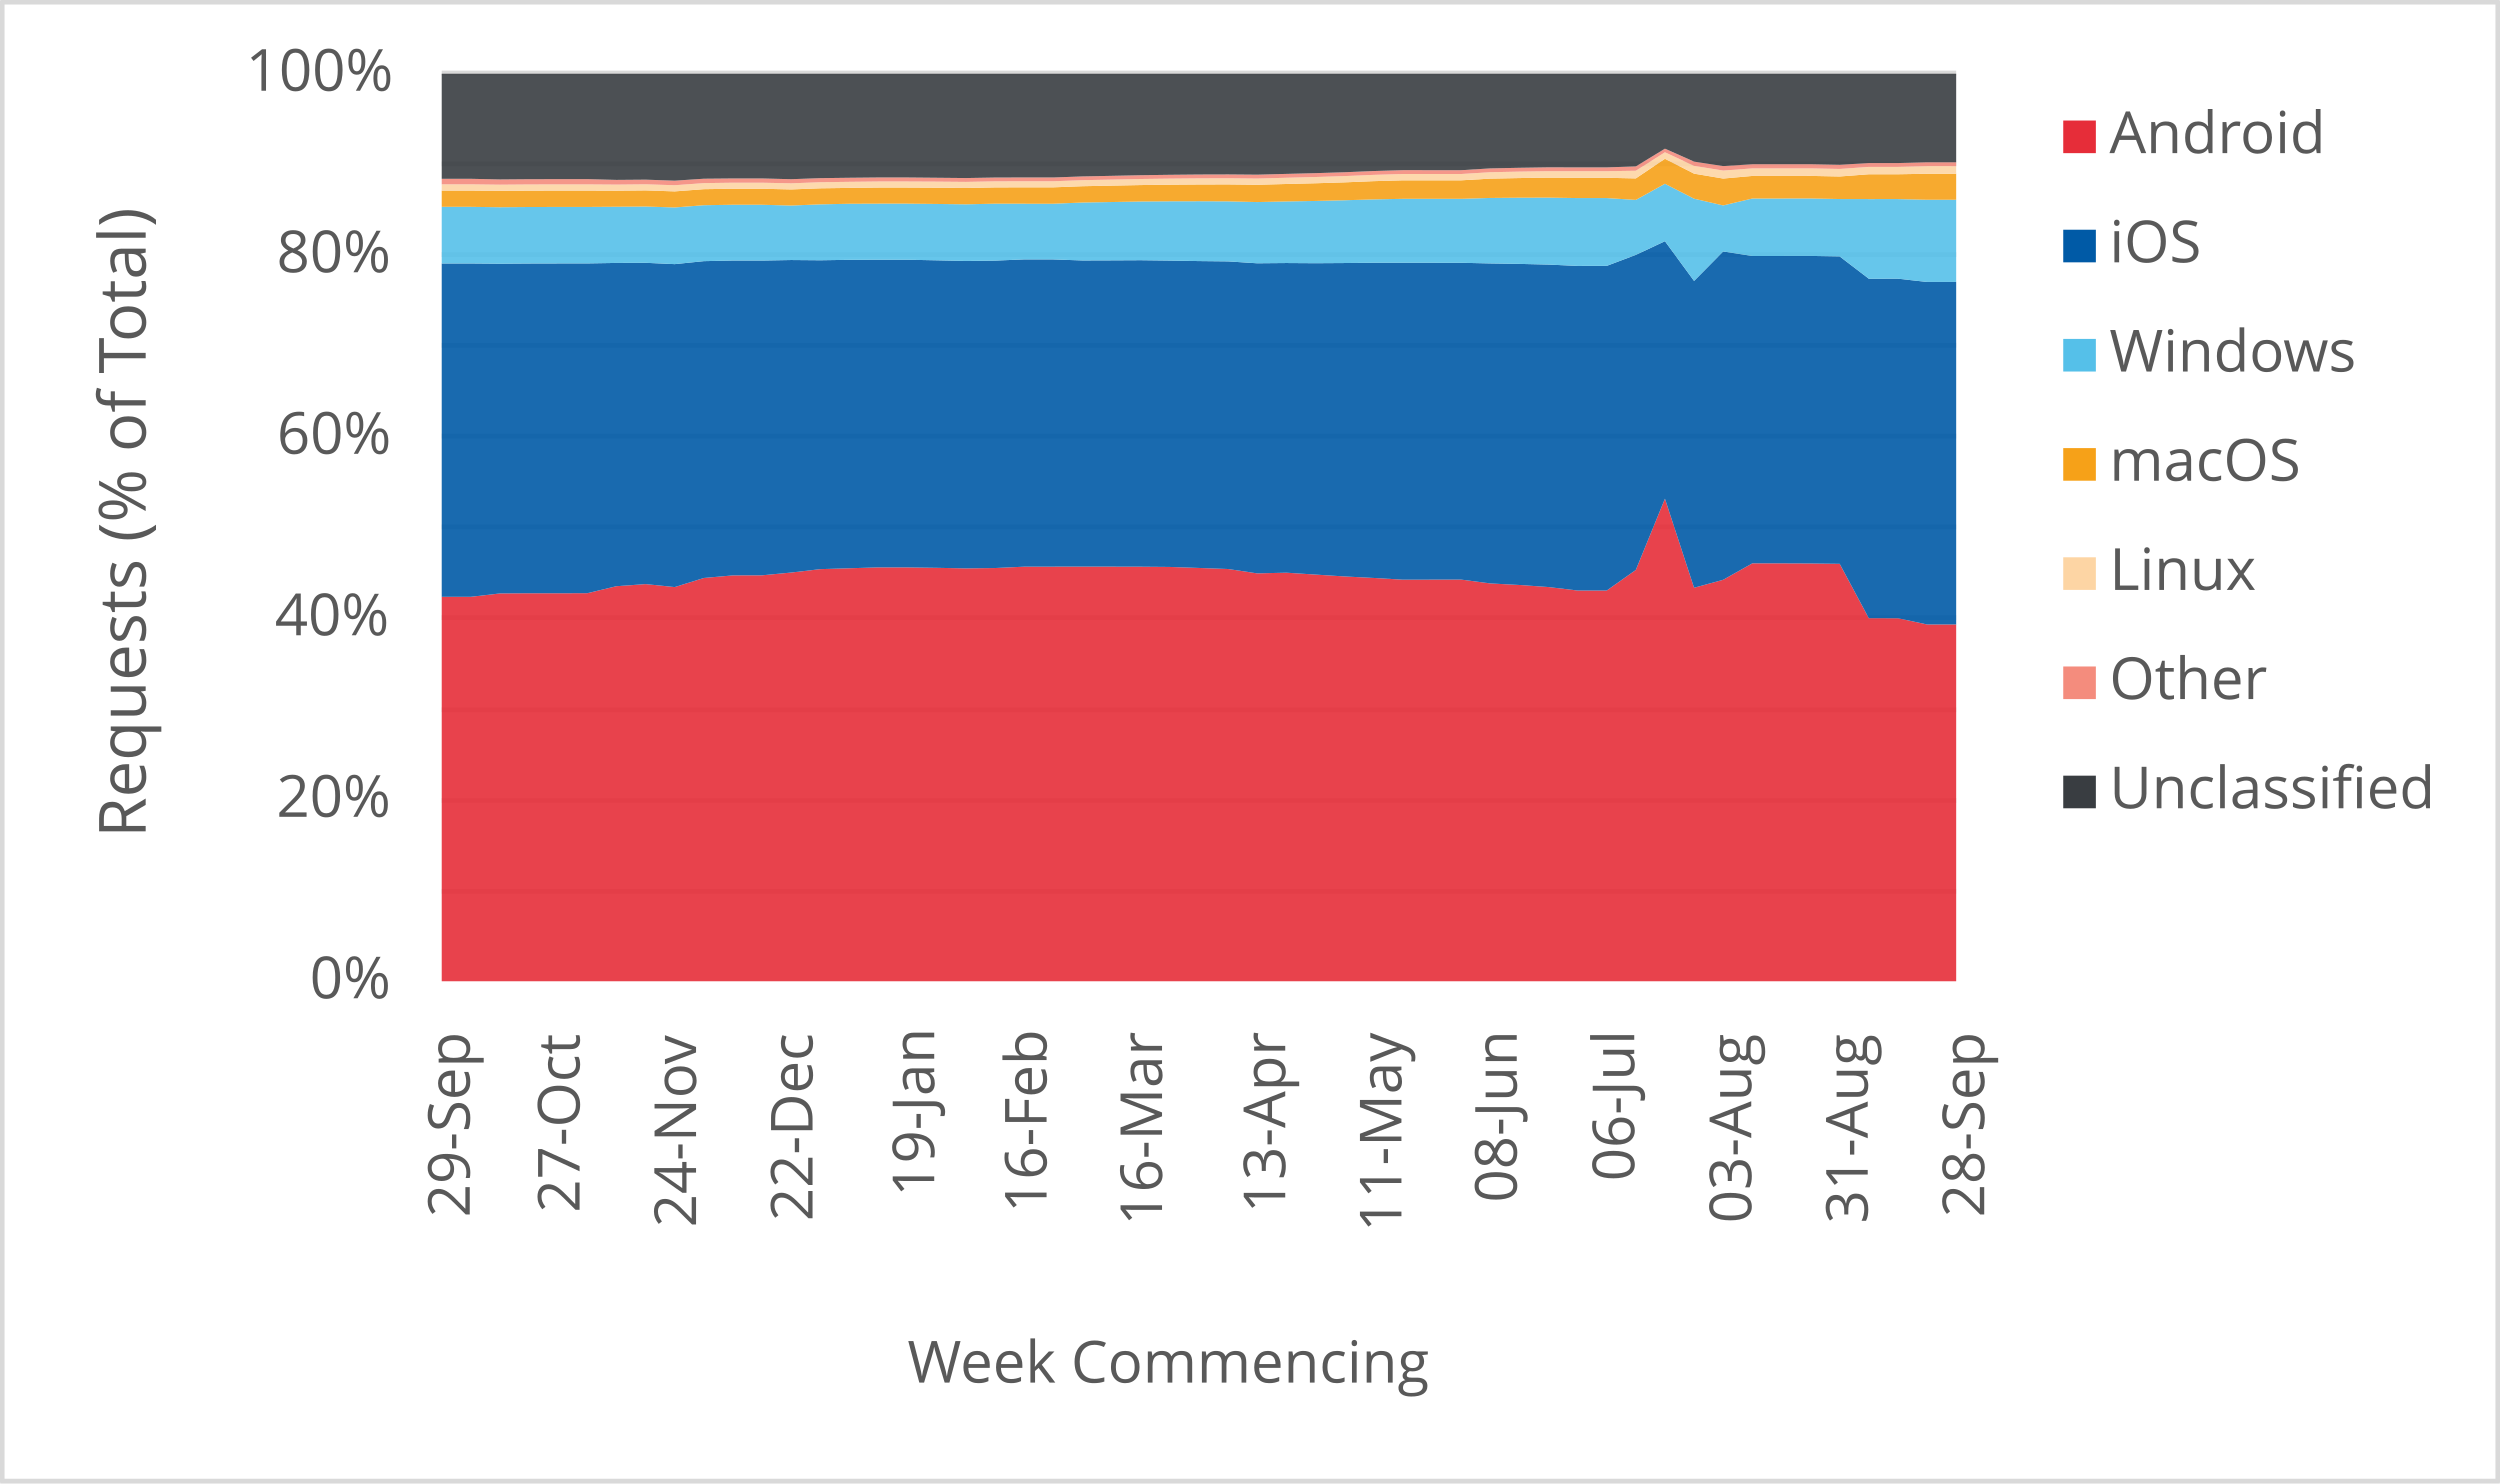
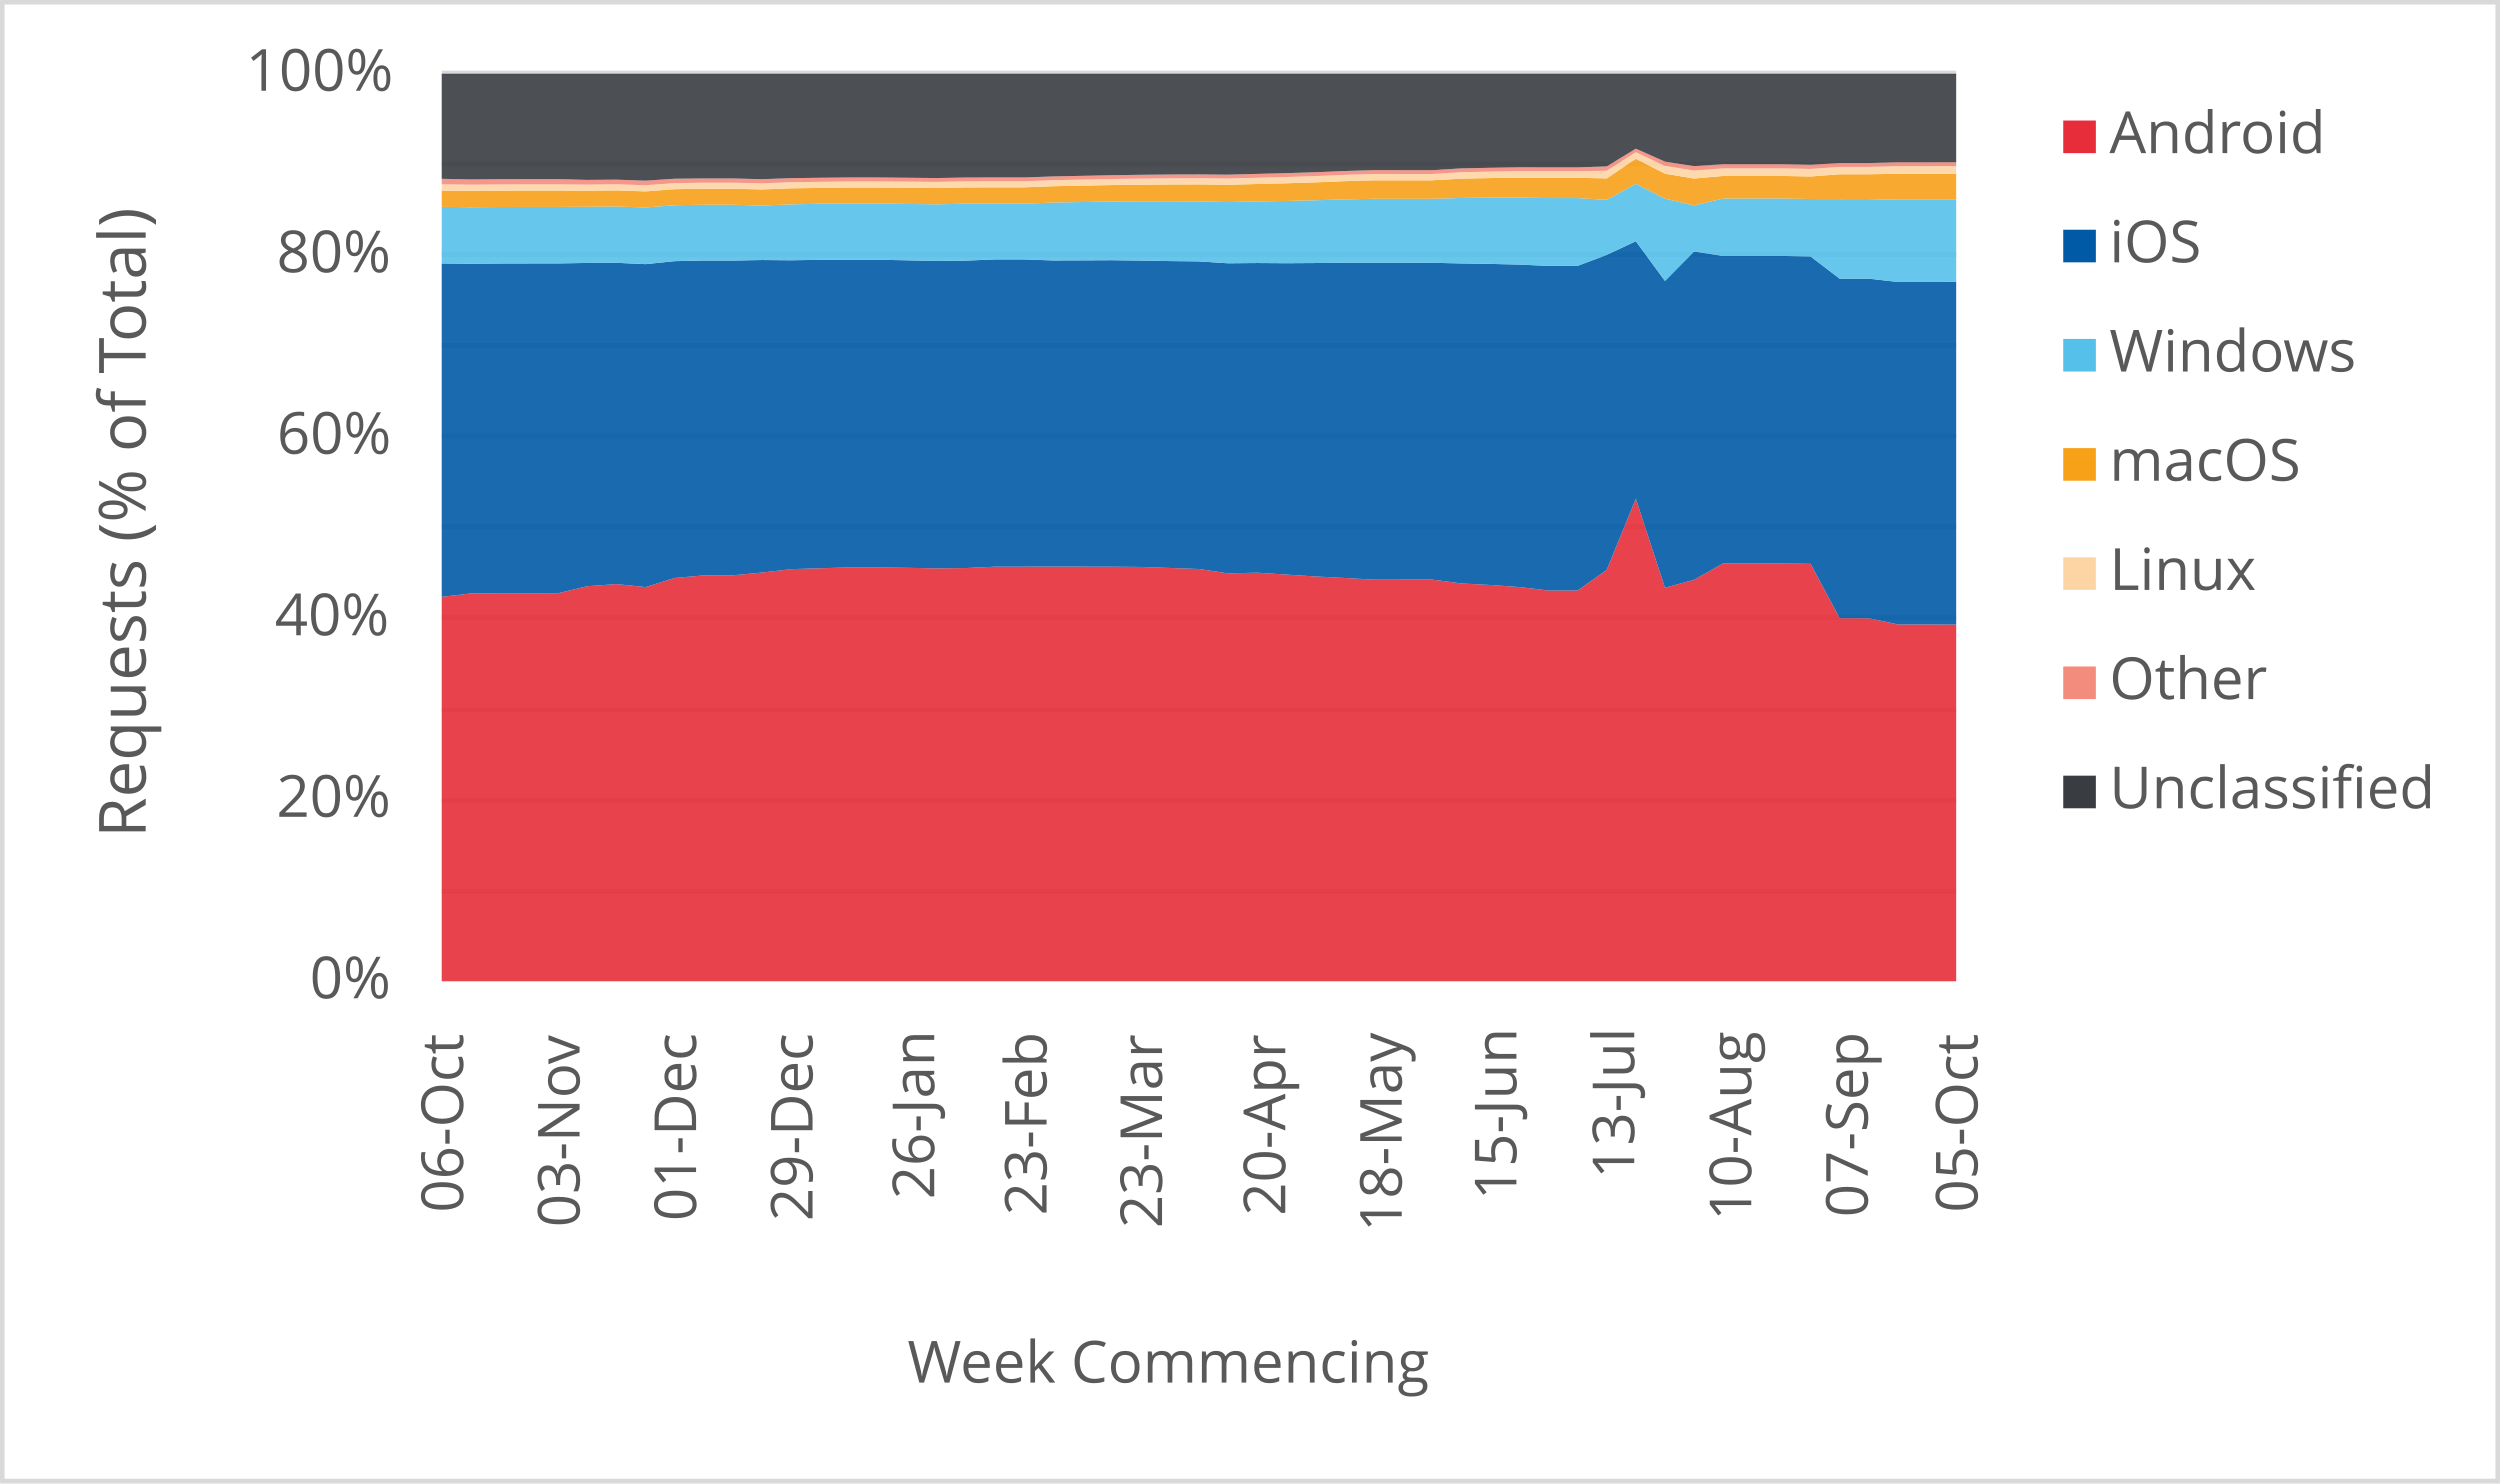
<svg xmlns="http://www.w3.org/2000/svg" width="1763" height="1046" xml:space="preserve" overflow="hidden">
  <defs>
    <clipPath id="clip0">
      <rect x="2917" y="346" width="1763" height="1046" />
    </clipPath>
  </defs>
  <g clip-path="url(#clip0)" transform="translate(-2917 -346)">
    <rect x="2918" y="347" width="1760" height="1043" fill="#FFFFFF" />
    <g>
      <path d="    M3228.5 974.532 4296.5 974.532    M3228.5 910.53 4296.5 910.53    M3228.5 846.528 4296.5 846.528    M3228.5 781.526 4296.5 781.526    M3228.5 717.524 4296.5 717.524    M3228.5 653.522 4296.5 653.522    M3228.5 589.52 4296.5 589.52    M3228.5 525.517 4296.5 525.517    M3228.5 461.515 4296.5 461.515    M3228.5 397.5 4296.5 397.5" stroke="#D9D9D9" stroke-width="3.438" stroke-linejoin="round" stroke-miterlimit="10" fill="none" />
    </g>
    <g>
      <path d="M 1038.5 4296.5 1038.5" stroke="#D9D9D9" stroke-width="3.438" stroke-linejoin="round" stroke-miterlimit="10" fill="none" fill-rule="evenodd" />
    </g>
    <g>
-       <text fill="#595959" font-family="Verdana,Open Sans,DejaVu Sans,sans-serif" font-weight="400" font-size="41" transform="matrix(6.12323e-17 -1 1 6.12323e-17 3248.269 1204.423)">29-Sep</text>
+       <text fill="#595959" font-family="Verdana,Open Sans,DejaVu Sans,sans-serif" font-weight="400" font-size="41" transform="matrix(6.12323e-17 -1 1 6.12323e-17 3243.565 1201.1)">06-Oct</text>
    </g>
    <g>
-       <text fill="#595959" font-family="Verdana,Open Sans,DejaVu Sans,sans-serif" font-weight="400" font-size="41" transform="matrix(6.12323e-17 -1 1 6.12323e-17 3325.719 1201.14)">27-Oct</text>
+       <text fill="#595959" font-family="Verdana,Open Sans,DejaVu Sans,sans-serif" font-weight="400" font-size="41" transform="matrix(6.12323e-17 -1 1 6.12323e-17 3325.719 1211.43)">03-Nov</text>
    </g>
    <g>
-       <text fill="#595959" font-family="Verdana,Open Sans,DejaVu Sans,sans-serif" font-weight="400" font-size="41" transform="matrix(6.12323e-17 -1 1 6.12323e-17 3407.852 1211.47)">24-Nov</text>
+       <text fill="#595959" font-family="Verdana,Open Sans,DejaVu Sans,sans-serif" font-weight="400" font-size="41" transform="matrix(6.12323e-17 -1 1 6.12323e-17 3407.872 1207.086)">01-Dec</text>
    </g>
    <g>
-       <text fill="#595959" font-family="Verdana,Open Sans,DejaVu Sans,sans-serif" font-weight="400" font-size="41" transform="matrix(6.12323e-17 -1 1 6.12323e-17 3490.006 1207.126)">22-Dec</text>
+       <text fill="#595959" font-family="Verdana,Open Sans,DejaVu Sans,sans-serif" font-weight="400" font-size="41" transform="matrix(6.12323e-17 -1 1 6.12323e-17 3490.006 1207.126)">29-Dec</text>
    </g>
    <g>
-       <text fill="#595959" font-family="Verdana,Open Sans,DejaVu Sans,sans-serif" font-weight="400" font-size="41" transform="matrix(6.12323e-17 -1 1 6.12323e-17 3575.814 1189.929)">19-Jan</text>
+       <text fill="#595959" font-family="Verdana,Open Sans,DejaVu Sans,sans-serif" font-weight="400" font-size="41" transform="matrix(6.12323e-17 -1 1 6.12323e-17 3575.814 1191.691)">26-Jan</text>
    </g>
    <g>
-       <text fill="#595959" font-family="Verdana,Open Sans,DejaVu Sans,sans-serif" font-weight="400" font-size="41" transform="matrix(6.12323e-17 -1 1 6.12323e-17 3655.045 1201.32)">16-Feb</text>
+       <text fill="#595959" font-family="Verdana,Open Sans,DejaVu Sans,sans-serif" font-weight="400" font-size="41" transform="matrix(6.12323e-17 -1 1 6.12323e-17 3655.045 1203.082)">23-Feb</text>
    </g>
    <g>
-       <text fill="#595959" font-family="Verdana,Open Sans,DejaVu Sans,sans-serif" font-weight="400" font-size="41" transform="matrix(6.12323e-17 -1 1 6.12323e-17 3736.468 1210.289)">16-Mar</text>
+       <text fill="#595959" font-family="Verdana,Open Sans,DejaVu Sans,sans-serif" font-weight="400" font-size="41" transform="matrix(6.12323e-17 -1 1 6.12323e-17 3736.468 1212.051)">23-Mar</text>
    </g>
    <g>
-       <text fill="#595959" font-family="Verdana,Open Sans,DejaVu Sans,sans-serif" font-weight="400" font-size="41" transform="matrix(6.12323e-17 -1 1 6.12323e-17 3823.346 1201.541)">13-Apr</text>
+       <text fill="#595959" font-family="Verdana,Open Sans,DejaVu Sans,sans-serif" font-weight="400" font-size="41" transform="matrix(6.12323e-17 -1 1 6.12323e-17 3823.366 1203.302)">20-Apr</text>
    </g>
    <g>
-       <text fill="#595959" font-family="Verdana,Open Sans,DejaVu Sans,sans-serif" font-weight="400" font-size="41" transform="matrix(6.12323e-17 -1 1 6.12323e-17 3905.29 1214.753)">11-May</text>
+       <text fill="#595959" font-family="Verdana,Open Sans,DejaVu Sans,sans-serif" font-weight="400" font-size="41" transform="matrix(6.12323e-17 -1 1 6.12323e-17 3905.5 1214.753)">18-May</text>
    </g>
    <g>
-       <text fill="#595959" font-family="Verdana,Open Sans,DejaVu Sans,sans-serif" font-weight="400" font-size="41" transform="matrix(6.12323e-17 -1 1 6.12323e-17 3986.603 1194.013)">08-Jun</text>
+       <text fill="#595959" font-family="Verdana,Open Sans,DejaVu Sans,sans-serif" font-weight="400" font-size="41" transform="matrix(6.12323e-17 -1 1 6.12323e-17 3986.373 1192.291)">15-Jun</text>
    </g>
    <g>
-       <text fill="#595959" font-family="Verdana,Open Sans,DejaVu Sans,sans-serif" font-weight="400" font-size="41" transform="matrix(6.12323e-17 -1 1 6.12323e-17 4069.467 1178.999)">06-Jul</text>
+       <text fill="#595959" font-family="Verdana,Open Sans,DejaVu Sans,sans-serif" font-weight="400" font-size="41" transform="matrix(6.12323e-17 -1 1 6.12323e-17 4069.467 1177.277)">13-Jul</text>
    </g>
    <g>
-       <text fill="#595959" font-family="Verdana,Open Sans,DejaVu Sans,sans-serif" font-weight="400" font-size="41" transform="matrix(6.12323e-17 -1 1 6.12323e-17 4151.982 1208.627)">03-Aug</text>
+       <text fill="#595959" font-family="Verdana,Open Sans,DejaVu Sans,sans-serif" font-weight="400" font-size="41" transform="matrix(6.12323e-17 -1 1 6.12323e-17 4151.982 1206.906)">10-Aug</text>
    </g>
    <g>
-       <text fill="#595959" font-family="Verdana,Open Sans,DejaVu Sans,sans-serif" font-weight="400" font-size="41" transform="matrix(6.12323e-17 -1 1 6.12323e-17 4234.115 1208.788)">31-Aug</text>
+       <text fill="#595959" font-family="Verdana,Open Sans,DejaVu Sans,sans-serif" font-weight="400" font-size="41" transform="matrix(6.12323e-17 -1 1 6.12323e-17 4234.135 1204.383)">07-Sep</text>
    </g>
    <g>
-       <text fill="#595959" font-family="Verdana,Open Sans,DejaVu Sans,sans-serif" font-weight="400" font-size="41" transform="matrix(6.12323e-17 -1 1 6.12323e-17 4316.269 1204.423)">28-Sep</text>
+       <text fill="#595959" font-family="Verdana,Open Sans,DejaVu Sans,sans-serif" font-weight="400" font-size="41" transform="matrix(6.12323e-17 -1 1 6.12323e-17 4311.565 1201.1)">05-Oct</text>
    </g>
    <g>
      <text fill="#595959" font-family="Verdana,Open Sans,DejaVu Sans,sans-serif" font-weight="400" font-size="41" transform="matrix(1 0 0 1 3135.448 1050)">0%</text>
    </g>
    <g>
      <text fill="#595959" font-family="Verdana,Open Sans,DejaVu Sans,sans-serif" font-weight="400" font-size="41" transform="matrix(1 0 0 1 3111.965 922)">20%</text>
    </g>
    <g>
      <text fill="#595959" font-family="Verdana,Open Sans,DejaVu Sans,sans-serif" font-weight="400" font-size="41" transform="matrix(1 0 0 1 3110.824 794)">40%</text>
    </g>
    <g>
      <text fill="#595959" font-family="Verdana,Open Sans,DejaVu Sans,sans-serif" font-weight="400" font-size="41" transform="matrix(1 0 0 1 3112.306 666)">60%</text>
    </g>
    <g>
      <text fill="#595959" font-family="Verdana,Open Sans,DejaVu Sans,sans-serif" font-weight="400" font-size="41" transform="matrix(1 0 0 1 3112.045 538)">80%</text>
    </g>
    <g>
      <text fill="#595959" font-family="Verdana,Open Sans,DejaVu Sans,sans-serif" font-weight="400" font-size="41" transform="matrix(1 0 0 1 3090.284 410)">100%</text>
    </g>
    <g>
      <text fill="#595959" font-family="Verdana,Open Sans,DejaVu Sans,sans-serif" font-weight="400" font-size="41" transform="matrix(1 0 0 1 3556.971 1321)">Week Commencing</text>
    </g>
    <g>
      <text fill="#595959" font-family="Verdana,Open Sans,DejaVu Sans,sans-serif" font-weight="400" font-size="46" transform="matrix(6.12323e-17 -1 1 6.12323e-17 3019.73 936.7666)">Requests (% of Total)</text>
    </g>
    <rect x="2918.5" y="347.5" width="1760" height="1043" stroke="#D9D9D9" stroke-width="3.438" stroke-linejoin="round" stroke-miterlimit="10" fill="none" />
    <g>
-       <path d="M3228.5 1038 3249.038 1038 3269.577 1038 3290.115 1038 3310.654 1038 3331.192 1038 3351.731 1038 3372.269 1038 3392.808 1038 3413.346 1038 3433.885 1038 3454.423 1038 3474.962 1038 3495.5 1038 3516.038 1038 3536.577 1038 3557.115 1038 3577.654 1038 3598.192 1038 3618.731 1038 3639.269 1038 3659.808 1038 3680.346 1038 3700.885 1038 3721.423 1038 3741.962 1038 3762.5 1038 3783.038 1038 3803.577 1038 3824.115 1038 3844.654 1038 3865.192 1038 3885.731 1038 3906.269 1038 3926.808 1038 3947.346 1038 3967.885 1038 3988.423 1038 4008.962 1038 4029.5 1038 4050.038 1038 4070.577 1038 4091.115 1038 4111.654 1038 4132.192 1038 4152.731 1038 4173.269 1038 4193.808 1038 4214.346 1038 4234.885 1038 4255.423 1038 4275.962 1038 4296.5 1038 4296.5 786.363 4275.962 786.37 4255.423 781.987 4234.885 781.965 4214.346 743.606 4193.808 743.357 4173.269 743.268 4152.731 743.273 4132.192 754.857 4111.654 760.483 4091.115 697.674 4070.577 747.917 4050.038 762.452 4029.5 762.441 4008.962 759.984 3988.423 758.534 3967.885 757.426 3947.346 754.731 3926.808 754.753 3906.269 754.791 3885.731 753.574 3865.192 752.509 3844.654 751.191 3824.115 749.859 3803.577 750.344 3783.038 747.265 3762.5 746.519 3741.962 745.806 3721.423 745.625 3700.885 745.584 3680.346 745.552 3659.808 745.592 3639.269 745.626 3618.731 746.573 3598.192 746.824 3577.654 746.426 3557.115 746.141 3536.577 746.109 3516.038 746.736 3495.5 747.356 3474.962 749.755 3454.423 751.708 3433.885 751.762 3413.346 753.588 3392.808 760.005 3372.269 757.911 3351.731 759.381 3331.192 764.316 3310.654 764.377 3290.115 764.355 3269.577 764.49 3249.038 766.861 3228.5 766.857 3228.5 1038Z" fill="#e62d39" opacity="0.9" />
+       <path d="M3228.5 1038 3249.038 1038 3269.577 1038 3290.115 1038 3310.654 1038 3331.192 1038 3351.731 1038 3372.269 1038 3392.808 1038 3413.346 1038 3433.885 1038 3454.423 1038 3474.962 1038 3495.5 1038 3516.038 1038 3536.577 1038 3557.115 1038 3577.654 1038 3598.192 1038 3618.731 1038 3639.269 1038 3659.808 1038 3680.346 1038 3700.885 1038 3721.423 1038 3741.962 1038 3762.5 1038 3783.038 1038 3803.577 1038 3824.115 1038 3844.654 1038 3865.192 1038 3885.731 1038 3906.269 1038 3926.808 1038 3947.346 1038 3967.885 1038 3988.423 1038 4008.962 1038 4029.5 1038 4050.038 1038 4070.577 1038 4091.115 1038 4111.654 1038 4132.192 1038 4152.731 1038 4173.269 1038 4193.808 1038 4214.346 1038 4234.885 1038 4255.423 1038 4275.962 1038 4296.5 1038 4296.5 786.439 4275.962 786.363 4255.423 786.37 4234.885 781.987 4214.346 781.965 4193.808 743.606 4173.269 743.357 4152.731 743.268 4132.192 743.273 4111.654 754.857 4091.115 760.483 4070.577 697.674 4050.038 747.917 4029.5 762.452 4008.962 762.441 3988.423 759.984 3967.885 758.534 3947.346 757.426 3926.808 754.731 3906.269 754.753 3885.731 754.791 3865.192 753.574 3844.654 752.509 3824.115 751.191 3803.577 749.859 3783.038 750.344 3762.5 747.265 3741.962 746.519 3721.423 745.806 3700.885 745.625 3680.346 745.584 3659.808 745.552 3639.269 745.592 3618.731 745.626 3598.192 746.573 3577.654 746.824 3557.115 746.426 3536.577 746.141 3516.038 746.109 3495.5 746.736 3474.962 747.356 3454.423 749.755 3433.885 751.708 3413.346 751.762 3392.808 753.588 3372.269 760.005 3351.731 757.911 3331.192 759.381 3310.654 764.316 3290.115 764.377 3269.577 764.355 3249.038 764.49 3228.5 766.861 3228.5 1038Z" fill="#e62d39" opacity="0.9" />
    </g>
    <g>
-       <path d="M3228.5 766.857 3249.038 766.861 3269.577 764.49 3290.115 764.355 3310.654 764.377 3331.192 764.316 3351.731 759.381 3372.269 757.911 3392.808 760.005 3413.346 753.588 3433.885 751.762 3454.423 751.708 3474.962 749.755 3495.5 747.356 3516.038 746.736 3536.577 746.109 3557.115 746.141 3577.654 746.426 3598.192 746.824 3618.731 746.573 3639.269 745.626 3659.808 745.592 3680.346 745.552 3700.885 745.584 3721.423 745.625 3741.962 745.806 3762.5 746.519 3783.038 747.265 3803.577 750.344 3824.115 749.859 3844.654 751.191 3865.192 752.509 3885.731 753.574 3906.269 754.791 3926.808 754.753 3947.346 754.731 3967.885 757.426 3988.423 758.534 4008.962 759.984 4029.5 762.441 4050.038 762.452 4070.577 747.917 4091.115 697.674 4111.654 760.483 4132.192 754.857 4152.731 743.273 4173.269 743.268 4193.808 743.357 4214.346 743.606 4234.885 781.965 4255.423 781.987 4275.962 786.37 4296.5 786.363 4296.5 544.837 4275.962 544.831 4255.423 542.534 4234.885 542.547 4214.346 526.84 4193.808 526.467 4173.269 526.512 4152.731 526.512 4132.192 523.33 4111.654 544.106 4091.115 516.087 4070.577 525.749 4050.038 533.503 4029.5 533.513 4008.962 532.577 3988.423 532.096 3967.885 531.765 3947.346 531.309 3926.808 531.303 3906.269 531.301 3885.731 531.29 3865.192 531.487 3844.654 531.621 3824.115 531.482 3803.577 531.669 3783.038 530.335 3762.5 530.108 3741.962 529.768 3721.423 529.502 3700.885 529.607 3680.346 529.676 3659.808 528.944 3639.269 528.926 3618.731 529.782 3598.192 530.032 3577.654 529.574 3557.115 529.164 3536.577 529.169 3516.038 529.219 3495.5 529.545 3474.962 529.367 3454.423 529.745 3433.885 529.727 3413.346 530.163 3392.808 532.265 3372.269 531.327 3351.731 531.417 3331.192 531.757 3310.654 531.771 3290.115 531.822 3269.577 531.985 3249.038 531.794 3228.5 531.786 3228.5 766.857Z" fill="#005aa6" opacity="0.9" />
+       <path d="M3228.5 766.861 3249.038 764.49 3269.577 764.355 3290.115 764.377 3310.654 764.316 3331.192 759.381 3351.731 757.911 3372.269 760.005 3392.808 753.588 3413.346 751.762 3433.885 751.708 3454.423 749.755 3474.962 747.356 3495.5 746.736 3516.038 746.109 3536.577 746.141 3557.115 746.426 3577.654 746.824 3598.192 746.573 3618.731 745.626 3639.269 745.592 3659.808 745.552 3680.346 745.584 3700.885 745.625 3721.423 745.806 3741.962 746.519 3762.5 747.265 3783.038 750.344 3803.577 749.859 3824.115 751.191 3844.654 752.509 3865.192 753.574 3885.731 754.791 3906.269 754.753 3926.808 754.731 3947.346 757.426 3967.885 758.534 3988.423 759.984 4008.962 762.441 4029.5 762.452 4050.038 747.917 4070.577 697.674 4091.115 760.483 4111.654 754.857 4132.192 743.273 4152.731 743.268 4173.269 743.357 4193.808 743.606 4214.346 781.965 4234.885 781.987 4255.423 786.37 4275.962 786.363 4296.5 786.439 4296.5 544.775 4275.962 544.837 4255.423 544.831 4234.885 542.534 4214.346 542.547 4193.808 526.84 4173.269 526.467 4152.731 526.512 4132.192 526.512 4111.654 523.33 4091.115 544.106 4070.577 516.087 4050.038 525.749 4029.5 533.503 4008.962 533.513 3988.423 532.577 3967.885 532.096 3947.346 531.765 3926.808 531.309 3906.269 531.303 3885.731 531.301 3865.192 531.29 3844.654 531.487 3824.115 531.621 3803.577 531.482 3783.038 531.669 3762.5 530.335 3741.962 530.108 3721.423 529.768 3700.885 529.502 3680.346 529.607 3659.808 529.676 3639.269 528.944 3618.731 528.926 3598.192 529.782 3577.654 530.032 3557.115 529.574 3536.577 529.164 3516.038 529.169 3495.5 529.219 3474.962 529.545 3454.423 529.367 3433.885 529.745 3413.346 529.727 3392.808 530.163 3372.269 532.265 3351.731 531.327 3331.192 531.417 3310.654 531.757 3290.115 531.771 3269.577 531.822 3249.038 531.985 3228.5 531.794 3228.5 766.861Z" fill="#005aa6" opacity="0.9" />
    </g>
    <g>
-       <path d="M3228.5 531.786 3249.038 531.794 3269.577 531.985 3290.115 531.822 3310.654 531.771 3331.192 531.757 3351.731 531.417 3372.269 531.327 3392.808 532.265 3413.346 530.163 3433.885 529.727 3454.423 529.745 3474.962 529.367 3495.5 529.545 3516.038 529.219 3536.577 529.169 3557.115 529.164 3577.654 529.574 3598.192 530.032 3618.731 529.782 3639.269 528.926 3659.808 528.944 3680.346 529.676 3700.885 529.607 3721.423 529.502 3741.962 529.768 3762.5 530.108 3783.038 530.335 3803.577 531.669 3824.115 531.482 3844.654 531.621 3865.192 531.487 3885.731 531.29 3906.269 531.301 3926.808 531.303 3947.346 531.309 3967.885 531.765 3988.423 532.096 4008.962 532.577 4029.5 533.513 4050.038 533.503 4070.577 525.749 4091.115 516.087 4111.654 544.106 4132.192 523.33 4152.731 526.512 4173.269 526.512 4193.808 526.467 4214.346 526.84 4234.885 542.547 4255.423 542.534 4275.962 544.831 4296.5 544.837 4296.5 486.864 4275.962 486.861 4255.423 486.401 4234.885 486.406 4214.346 486.357 4193.808 485.955 4173.269 485.986 4152.731 485.989 4132.192 490.87 4111.654 486.103 4091.115 475.598 4070.577 486.97 4050.038 485.673 4029.5 485.68 4008.962 485.349 3988.423 485.399 3967.885 485.592 3947.346 486.214 3926.808 486.209 3906.269 486.209 3885.731 486.612 3865.192 487.218 3844.654 487.711 3824.115 488.057 3803.577 488.493 3783.038 488.002 3762.5 487.904 3741.962 487.952 3721.423 488.099 3700.885 488.471 3680.346 488.817 3659.808 489.662 3639.269 489.65 3618.731 489.623 3598.192 490.087 3577.654 489.826 3557.115 489.603 3536.577 489.603 3516.038 489.684 3495.5 490.107 3474.962 490.949 3454.423 490.394 3433.885 490.385 3413.346 490.719 3392.808 492.305 3372.269 491.641 3351.731 491.785 3331.192 491.93 3310.654 491.939 3290.115 491.977 3269.577 492.151 3249.038 491.856 3228.5 491.851 3228.5 531.786Z" fill="#55c0e9" opacity="0.9" />
+       <path d="M3228.5 531.794 3249.038 531.985 3269.577 531.822 3290.115 531.771 3310.654 531.757 3331.192 531.417 3351.731 531.327 3372.269 532.265 3392.808 530.163 3413.346 529.727 3433.885 529.745 3454.423 529.367 3474.962 529.545 3495.5 529.219 3516.038 529.169 3536.577 529.164 3557.115 529.574 3577.654 530.032 3598.192 529.782 3618.731 528.926 3639.269 528.944 3659.808 529.676 3680.346 529.607 3700.885 529.502 3721.423 529.768 3741.962 530.108 3762.5 530.335 3783.038 531.669 3803.577 531.482 3824.115 531.621 3844.654 531.487 3865.192 531.29 3885.731 531.301 3906.269 531.303 3926.808 531.309 3947.346 531.765 3967.885 532.096 3988.423 532.577 4008.962 533.513 4029.5 533.503 4050.038 525.749 4070.577 516.087 4091.115 544.106 4111.654 523.33 4132.192 526.512 4152.731 526.512 4173.269 526.467 4193.808 526.84 4214.346 542.547 4234.885 542.534 4255.423 544.831 4275.962 544.837 4296.5 544.775 4296.5 486.828 4275.962 486.864 4255.423 486.861 4234.885 486.401 4214.346 486.406 4193.808 486.357 4173.269 485.955 4152.731 485.986 4132.192 485.989 4111.654 490.87 4091.115 486.103 4070.577 475.598 4050.038 486.97 4029.5 485.673 4008.962 485.68 3988.423 485.349 3967.885 485.399 3947.346 485.592 3926.808 486.214 3906.269 486.209 3885.731 486.209 3865.192 486.612 3844.654 487.218 3824.115 487.711 3803.577 488.057 3783.038 488.493 3762.5 488.002 3741.962 487.904 3721.423 487.952 3700.885 488.099 3680.346 488.471 3659.808 488.817 3639.269 489.662 3618.731 489.65 3598.192 489.623 3577.654 490.087 3557.115 489.826 3536.577 489.603 3516.038 489.603 3495.5 489.684 3474.962 490.107 3454.423 490.949 3433.885 490.394 3413.346 490.385 3392.808 490.719 3372.269 492.305 3351.731 491.641 3331.192 491.785 3310.654 491.93 3290.115 491.939 3269.577 491.977 3249.038 492.151 3228.5 491.856 3228.5 531.794Z" fill="#55c0e9" opacity="0.9" />
    </g>
    <g>
-       <path d="M3228.5 491.851 3249.038 491.856 3269.577 492.151 3290.115 491.977 3310.654 491.939 3331.192 491.93 3351.731 491.785 3372.269 491.641 3392.808 492.305 3413.346 490.719 3433.885 490.385 3454.423 490.394 3474.962 490.949 3495.5 490.107 3516.038 489.684 3536.577 489.603 3557.115 489.603 3577.654 489.826 3598.192 490.087 3618.731 489.623 3639.269 489.65 3659.808 489.662 3680.346 488.817 3700.885 488.471 3721.423 488.099 3741.962 487.952 3762.5 487.904 3783.038 488.002 3803.577 488.493 3824.115 488.057 3844.654 487.711 3865.192 487.218 3885.731 486.612 3906.269 486.209 3926.808 486.209 3947.346 486.214 3967.885 485.592 3988.423 485.399 4008.962 485.349 4029.5 485.68 4050.038 485.673 4070.577 486.97 4091.115 475.598 4111.654 486.103 4132.192 490.87 4152.731 485.989 4173.269 485.986 4193.808 485.955 4214.346 486.357 4234.885 486.406 4255.423 486.401 4275.962 486.861 4296.5 486.864 4296.5 468.54 4275.962 468.537 4255.423 468.89 4234.885 468.892 4214.346 470.455 4193.808 470.041 4173.269 470.067 4152.731 470.07 4132.192 471.912 4111.654 468.458 4091.115 457.984 4070.577 471.807 4050.038 471.37 4029.5 471.375 4008.962 471.274 3988.423 471.568 3967.885 471.964 3947.346 473.168 3926.808 473.163 3906.269 473.164 3885.731 473.746 3865.192 474.598 3844.654 475.237 3824.115 475.746 3803.577 476.303 3783.038 476.04 3762.5 476.089 3741.962 476.256 3721.423 476.501 3700.885 476.909 3680.346 477.318 3659.808 478.107 3639.269 478.097 3618.731 478.16 3598.192 478.583 3577.654 478.384 3557.115 478.271 3536.577 478.269 3516.038 478.51 3495.5 478.794 3474.962 479.58 3454.423 479.107 3433.885 479.1 3413.346 479.407 3392.808 480.966 3372.269 480.27 3351.731 480.491 3331.192 480.409 3310.654 480.417 3290.115 480.45 3269.577 480.627 3249.038 480.403 3228.5 480.399 3228.5 491.851Z" fill="#f6a118" opacity="0.9" />
+       <path d="M3228.5 491.856 3249.038 492.151 3269.577 491.977 3290.115 491.939 3310.654 491.93 3331.192 491.785 3351.731 491.641 3372.269 492.305 3392.808 490.719 3413.346 490.385 3433.885 490.394 3454.423 490.949 3474.962 490.107 3495.5 489.684 3516.038 489.603 3536.577 489.603 3557.115 489.826 3577.654 490.087 3598.192 489.623 3618.731 489.65 3639.269 489.662 3659.808 488.817 3680.346 488.471 3700.885 488.099 3721.423 487.952 3741.962 487.904 3762.5 488.002 3783.038 488.493 3803.577 488.057 3824.115 487.711 3844.654 487.218 3865.192 486.612 3885.731 486.209 3906.269 486.209 3926.808 486.214 3947.346 485.592 3967.885 485.399 3988.423 485.349 4008.962 485.68 4029.5 485.673 4050.038 486.97 4070.577 475.598 4091.115 486.103 4111.654 490.87 4132.192 485.989 4152.731 485.986 4173.269 485.955 4193.808 486.357 4214.346 486.406 4234.885 486.401 4255.423 486.861 4275.962 486.864 4296.5 486.828 4296.5 468.512 4275.962 468.54 4255.423 468.537 4234.885 468.89 4214.346 468.892 4193.808 470.455 4173.269 470.041 4152.731 470.067 4132.192 470.07 4111.654 471.912 4091.115 468.458 4070.577 457.984 4050.038 471.807 4029.5 471.37 4008.962 471.375 3988.423 471.274 3967.885 471.568 3947.346 471.964 3926.808 473.168 3906.269 473.163 3885.731 473.164 3865.192 473.746 3844.654 474.598 3824.115 475.237 3803.577 475.746 3783.038 476.303 3762.5 476.04 3741.962 476.089 3721.423 476.256 3700.885 476.501 3680.346 476.909 3659.808 477.318 3639.269 478.107 3618.731 478.097 3598.192 478.16 3577.654 478.583 3557.115 478.384 3536.577 478.271 3516.038 478.269 3495.5 478.51 3474.962 478.794 3454.423 479.58 3433.885 479.107 3413.346 479.1 3392.808 479.407 3372.269 480.966 3351.731 480.27 3331.192 480.491 3310.654 480.409 3290.115 480.417 3269.577 480.45 3249.038 480.627 3228.5 480.403 3228.5 491.856Z" fill="#f6a118" opacity="0.9" />
    </g>
    <g>
-       <path d="M3228.5 480.399 3249.038 480.403 3269.577 480.627 3290.115 480.45 3310.654 480.417 3331.192 480.409 3351.731 480.491 3372.269 480.27 3392.808 480.966 3413.346 479.407 3433.885 479.1 3454.423 479.107 3474.962 479.58 3495.5 478.794 3516.038 478.51 3536.577 478.269 3557.115 478.271 3577.654 478.384 3598.192 478.583 3618.731 478.16 3639.269 478.097 3659.808 478.107 3680.346 477.318 3700.885 476.909 3721.423 476.501 3741.962 476.256 3762.5 476.089 3783.038 476.04 3803.577 476.303 3824.115 475.746 3844.654 475.237 3865.192 474.598 3885.731 473.746 3906.269 473.164 3926.808 473.163 3947.346 473.168 3967.885 471.964 3988.423 471.568 4008.962 471.274 4029.5 471.375 4050.038 471.37 4070.577 471.807 4091.115 457.984 4111.654 468.458 4132.192 471.912 4152.731 470.07 4173.269 470.067 4193.808 470.041 4214.346 470.455 4234.885 468.892 4255.423 468.89 4275.962 468.537 4296.5 468.54 4296.5 463.181 4275.962 463.177 4255.423 463.709 4234.885 463.71 4214.346 465.149 4193.808 464.734 4173.269 464.758 4152.731 464.761 4132.192 466.287 4111.654 462.974 4091.115 453.379 4070.577 466.414 4050.038 466.733 4029.5 466.737 4008.962 466.709 3988.423 467.026 3967.885 467.458 3947.346 468.718 3926.808 468.71 3906.269 468.709 3885.731 469.322 3865.192 470.179 3844.654 470.833 3824.115 471.359 3803.577 471.915 3783.038 471.691 3762.5 471.763 3741.962 471.957 3721.423 472.234 3700.885 472.656 3680.346 473.065 3659.808 473.828 3639.269 473.818 3618.731 473.878 3598.192 474.281 3577.654 474.093 3557.115 473.99 3536.577 473.987 3516.038 474.225 3495.5 474.512 3474.962 475.279 3454.423 474.852 3433.885 474.847 3413.346 475.139 3392.808 476.626 3372.269 475.968 3351.731 476.186 3331.192 476.03 3310.654 476.04 3290.115 476.074 3269.577 476.252 3249.038 475.98 3228.5 475.977 3228.5 480.399Z" fill="#fdd5a4" opacity="0.9" />
+       <path d="M3228.5 480.403 3249.038 480.627 3269.577 480.45 3290.115 480.417 3310.654 480.409 3331.192 480.491 3351.731 480.27 3372.269 480.966 3392.808 479.407 3413.346 479.1 3433.885 479.107 3454.423 479.58 3474.962 478.794 3495.5 478.51 3516.038 478.269 3536.577 478.271 3557.115 478.384 3577.654 478.583 3598.192 478.16 3618.731 478.097 3639.269 478.107 3659.808 477.318 3680.346 476.909 3700.885 476.501 3721.423 476.256 3741.962 476.089 3762.5 476.04 3783.038 476.303 3803.577 475.746 3824.115 475.237 3844.654 474.598 3865.192 473.746 3885.731 473.164 3906.269 473.163 3926.808 473.168 3947.346 471.964 3967.885 471.568 3988.423 471.274 4008.962 471.375 4029.5 471.37 4050.038 471.807 4070.577 457.984 4091.115 468.458 4111.654 471.912 4132.192 470.07 4152.731 470.067 4173.269 470.041 4193.808 470.455 4214.346 468.892 4234.885 468.89 4255.423 468.537 4275.962 468.54 4296.5 468.512 4296.5 463.155 4275.962 463.181 4255.423 463.177 4234.885 463.709 4214.346 463.71 4193.808 465.149 4173.269 464.734 4152.731 464.758 4132.192 464.761 4111.654 466.287 4091.115 462.974 4070.577 453.379 4050.038 466.414 4029.5 466.733 4008.962 466.737 3988.423 466.709 3967.885 467.026 3947.346 467.458 3926.808 468.718 3906.269 468.71 3885.731 468.709 3865.192 469.322 3844.654 470.179 3824.115 470.833 3803.577 471.359 3783.038 471.915 3762.5 471.691 3741.962 471.763 3721.423 471.957 3700.885 472.234 3680.346 472.656 3659.808 473.065 3639.269 473.828 3618.731 473.818 3598.192 473.878 3577.654 474.281 3557.115 474.093 3536.577 473.99 3516.038 473.987 3495.5 474.225 3474.962 474.512 3454.423 475.279 3433.885 474.852 3413.346 474.847 3392.808 475.139 3372.269 476.626 3351.731 475.968 3331.192 476.186 3310.654 476.03 3290.115 476.04 3269.577 476.074 3249.038 476.252 3228.5 475.98 3228.5 480.403Z" fill="#fdd5a4" opacity="0.9" />
    </g>
    <g>
-       <path d="M3228.5 475.977 3249.038 475.98 3269.577 476.252 3290.115 476.074 3310.654 476.04 3331.192 476.03 3351.731 476.186 3372.269 475.968 3392.808 476.626 3413.346 475.139 3433.885 474.847 3454.423 474.852 3474.962 475.279 3495.5 474.512 3516.038 474.225 3536.577 473.987 3557.115 473.99 3577.654 474.093 3598.192 474.281 3618.731 473.878 3639.269 473.818 3659.808 473.828 3680.346 473.065 3700.885 472.656 3721.423 472.234 3741.962 471.957 3762.5 471.763 3783.038 471.691 3803.577 471.915 3824.115 471.359 3844.654 470.833 3865.192 470.179 3885.731 469.322 3906.269 468.709 3926.808 468.71 3947.346 468.718 3967.885 467.458 3988.423 467.026 4008.962 466.709 4029.5 466.737 4050.038 466.733 4070.577 466.414 4091.115 453.379 4111.654 462.974 4132.192 466.287 4152.731 464.761 4173.269 464.758 4193.808 464.734 4214.346 465.149 4234.885 463.71 4255.423 463.709 4275.962 463.177 4296.5 463.181 4296.5 460.415 4275.962 460.412 4255.423 460.995 4234.885 460.995 4214.346 462.205 4193.808 461.788 4173.269 461.812 4152.731 461.815 4132.192 463.132 4111.654 459.972 4091.115 450.849 4070.577 463.353 4050.038 464.05 4029.5 464.052 4008.962 464 3988.423 464.33 3967.885 464.763 3947.346 466.016 3926.808 466.002 3906.269 466 3885.731 466.614 3865.192 467.471 3844.654 468.11 3824.115 468.633 3803.577 469.186 3783.038 469.004 3762.5 469.065 3741.962 469.272 3721.423 469.561 3700.885 470.003 3680.346 470.422 3659.808 471.161 3639.269 471.151 3618.731 471.201 3598.192 471.564 3577.654 471.36 3557.115 471.166 3536.577 471.155 3516.038 471.362 3495.5 471.634 3474.962 472.371 3454.423 471.848 3433.885 471.844 3413.346 472.037 3392.808 473.414 3372.269 472.695 3351.731 472.872 3331.192 472.323 3310.654 472.332 3290.115 472.366 3269.577 472.545 3249.038 472.089 3228.5 472.087 3228.5 475.977Z" fill="#f48c7d" opacity="0.9" />
+       <path d="M3228.5 475.98 3249.038 476.252 3269.577 476.074 3290.115 476.04 3310.654 476.03 3331.192 476.186 3351.731 475.968 3372.269 476.626 3392.808 475.139 3413.346 474.847 3433.885 474.852 3454.423 475.279 3474.962 474.512 3495.5 474.225 3516.038 473.987 3536.577 473.99 3557.115 474.093 3577.654 474.281 3598.192 473.878 3618.731 473.818 3639.269 473.828 3659.808 473.065 3680.346 472.656 3700.885 472.234 3721.423 471.957 3741.962 471.763 3762.5 471.691 3783.038 471.915 3803.577 471.359 3824.115 470.833 3844.654 470.179 3865.192 469.322 3885.731 468.709 3906.269 468.71 3926.808 468.718 3947.346 467.458 3967.885 467.026 3988.423 466.709 4008.962 466.737 4029.5 466.733 4050.038 466.414 4070.577 453.379 4091.115 462.974 4111.654 466.287 4132.192 464.761 4152.731 464.758 4173.269 464.734 4193.808 465.149 4214.346 463.71 4234.885 463.709 4255.423 463.177 4275.962 463.181 4296.5 463.155 4296.5 460.391 4275.962 460.415 4255.423 460.412 4234.885 460.995 4214.346 460.995 4193.808 462.205 4173.269 461.788 4152.731 461.812 4132.192 461.815 4111.654 463.132 4091.115 459.972 4070.577 450.849 4050.038 463.353 4029.5 464.05 4008.962 464.052 3988.423 464 3967.885 464.33 3947.346 464.763 3926.808 466.016 3906.269 466.002 3885.731 466 3865.192 466.614 3844.654 467.471 3824.115 468.11 3803.577 468.633 3783.038 469.186 3762.5 469.004 3741.962 469.065 3721.423 469.272 3700.885 469.561 3680.346 470.003 3659.808 470.422 3639.269 471.161 3618.731 471.151 3598.192 471.201 3577.654 471.564 3557.115 471.36 3536.577 471.166 3516.038 471.155 3495.5 471.362 3474.962 471.634 3454.423 472.371 3433.885 471.848 3413.346 471.844 3392.808 472.037 3372.269 473.414 3351.731 472.695 3331.192 472.872 3310.654 472.323 3290.115 472.332 3269.577 472.366 3249.038 472.545 3228.5 472.089 3228.5 475.98Z" fill="#f48c7d" opacity="0.9" />
    </g>
    <g>
-       <path d="M3228.5 472.087 3249.038 472.089 3269.577 472.545 3290.115 472.366 3310.654 472.332 3331.192 472.323 3351.731 472.872 3372.269 472.695 3392.808 473.414 3413.346 472.037 3433.885 471.844 3454.423 471.848 3474.962 472.371 3495.5 471.634 3516.038 471.362 3536.577 471.155 3557.115 471.166 3577.654 471.36 3598.192 471.564 3618.731 471.201 3639.269 471.151 3659.808 471.161 3680.346 470.422 3700.885 470.003 3721.423 469.561 3741.962 469.272 3762.5 469.065 3783.038 469.004 3803.577 469.186 3824.115 468.633 3844.654 468.11 3865.192 467.471 3885.731 466.614 3906.269 466 3926.808 466.002 3947.346 466.016 3967.885 464.763 3988.423 464.33 4008.962 464 4029.5 464.052 4050.038 464.05 4070.577 463.353 4091.115 450.849 4111.654 459.972 4132.192 463.132 4152.731 461.815 4173.269 461.812 4193.808 461.788 4214.346 462.205 4234.885 460.995 4255.423 460.995 4275.962 460.412 4296.5 460.415 4296.5 398 4275.962 398 4255.423 398 4234.885 398 4214.346 398 4193.808 398 4173.269 398 4152.731 398 4132.192 398 4111.654 398 4091.115 398 4070.577 398 4050.038 398 4029.5 398 4008.962 398 3988.423 398 3967.885 398 3947.346 398 3926.808 398 3906.269 398 3885.731 398 3865.192 398 3844.654 398 3824.115 398 3803.577 398 3783.038 398 3762.5 398 3741.962 398 3721.423 398 3700.885 398 3680.346 398 3659.808 398 3639.269 398 3618.731 398 3598.192 398 3577.654 398 3557.115 398 3536.577 398 3516.038 398 3495.5 398 3474.962 398 3454.423 398 3433.885 398 3413.346 398 3392.808 398 3372.269 398 3351.731 398 3331.192 398 3310.654 398 3290.115 398 3269.577 398 3249.038 398 3228.5 398 3228.5 472.087Z" fill="#393d41" opacity="0.9" />
+       <path d="M3228.5 472.089 3249.038 472.545 3269.577 472.366 3290.115 472.332 3310.654 472.323 3331.192 472.872 3351.731 472.695 3372.269 473.414 3392.808 472.037 3413.346 471.844 3433.885 471.848 3454.423 472.371 3474.962 471.634 3495.5 471.362 3516.038 471.155 3536.577 471.166 3557.115 471.36 3577.654 471.564 3598.192 471.201 3618.731 471.151 3639.269 471.161 3659.808 470.422 3680.346 470.003 3700.885 469.561 3721.423 469.272 3741.962 469.065 3762.5 469.004 3783.038 469.186 3803.577 468.633 3824.115 468.11 3844.654 467.471 3865.192 466.614 3885.731 466 3906.269 466.002 3926.808 466.016 3947.346 464.763 3967.885 464.33 3988.423 464 4008.962 464.052 4029.5 464.05 4050.038 463.353 4070.577 450.849 4091.115 459.972 4111.654 463.132 4132.192 461.815 4152.731 461.812 4173.269 461.788 4193.808 462.205 4214.346 460.995 4234.885 460.995 4255.423 460.412 4275.962 460.415 4296.5 460.391 4296.5 398 4275.962 398 4255.423 398 4234.885 398 4214.346 398 4193.808 398 4173.269 398 4152.731 398 4132.192 398 4111.654 398 4091.115 398 4070.577 398 4050.038 398 4029.5 398 4008.962 398 3988.423 398 3967.885 398 3947.346 398 3926.808 398 3906.269 398 3885.731 398 3865.192 398 3844.654 398 3824.115 398 3803.577 398 3783.038 398 3762.5 398 3741.962 398 3721.423 398 3700.885 398 3680.346 398 3659.808 398 3639.269 398 3618.731 398 3598.192 398 3577.654 398 3557.115 398 3536.577 398 3516.038 398 3495.5 398 3474.962 398 3454.423 398 3433.885 398 3413.346 398 3392.808 398 3372.269 398 3351.731 398 3331.192 398 3310.654 398 3290.115 398 3269.577 398 3249.038 398 3228.5 398 3228.5 472.089Z" fill="#393d41" opacity="0.9" />
    </g>
    <g>
      <rect x="4372" y="431" width="23" height="23" fill="#e62d39" />
    </g>
    <g>
      <text fill="#595959" font-family="Verdana,Open Sans,DejaVu Sans,sans-serif" font-weight="400" font-size="41" transform="matrix(1 0 0 1 4404.56 454)">Android</text>
    </g>
    <g>
      <rect x="4372" y="508" width="23" height="23" fill="#005aa6" />
    </g>
    <g>
      <text fill="#595959" font-family="Verdana,Open Sans,DejaVu Sans,sans-serif" font-weight="400" font-size="41" transform="matrix(1 0 0 1 4404.56 531)">iOS</text>
    </g>
    <g>
      <rect x="4372" y="585" width="23" height="23" fill="#55c0e9" />
    </g>
    <g>
      <text fill="#595959" font-family="Verdana,Open Sans,DejaVu Sans,sans-serif" font-weight="400" font-size="41" transform="matrix(1 0 0 1 4404.56 608)">Windows</text>
    </g>
    <g>
      <rect x="4372" y="662" width="23" height="23" fill="#f6a118" />
    </g>
    <g>
      <text fill="#595959" font-family="Verdana,Open Sans,DejaVu Sans,sans-serif" font-weight="400" font-size="41" transform="matrix(1 0 0 1 4404.56 685)">macOS</text>
    </g>
    <g>
      <rect x="4372" y="739" width="23" height="23" fill="#fdd5a4" />
    </g>
    <g>
      <text fill="#595959" font-family="Verdana,Open Sans,DejaVu Sans,sans-serif" font-weight="400" font-size="41" transform="matrix(1 0 0 1 4404.56 762)">Linux</text>
    </g>
    <g>
      <rect x="4372" y="816" width="23" height="23" fill="#f48c7d" />
    </g>
    <g>
      <text fill="#595959" font-family="Verdana,Open Sans,DejaVu Sans,sans-serif" font-weight="400" font-size="41" transform="matrix(1 0 0 1 4404.56 839)">Other</text>
    </g>
    <g>
      <rect x="4372" y="893" width="23" height="23" fill="#393d41" />
    </g>
    <g>
      <text fill="#595959" font-family="Verdana,Open Sans,DejaVu Sans,sans-serif" font-weight="400" font-size="41" transform="matrix(1 0 0 1 4404.56 916)">Unclassified</text>
    </g>
  </g>
</svg>
